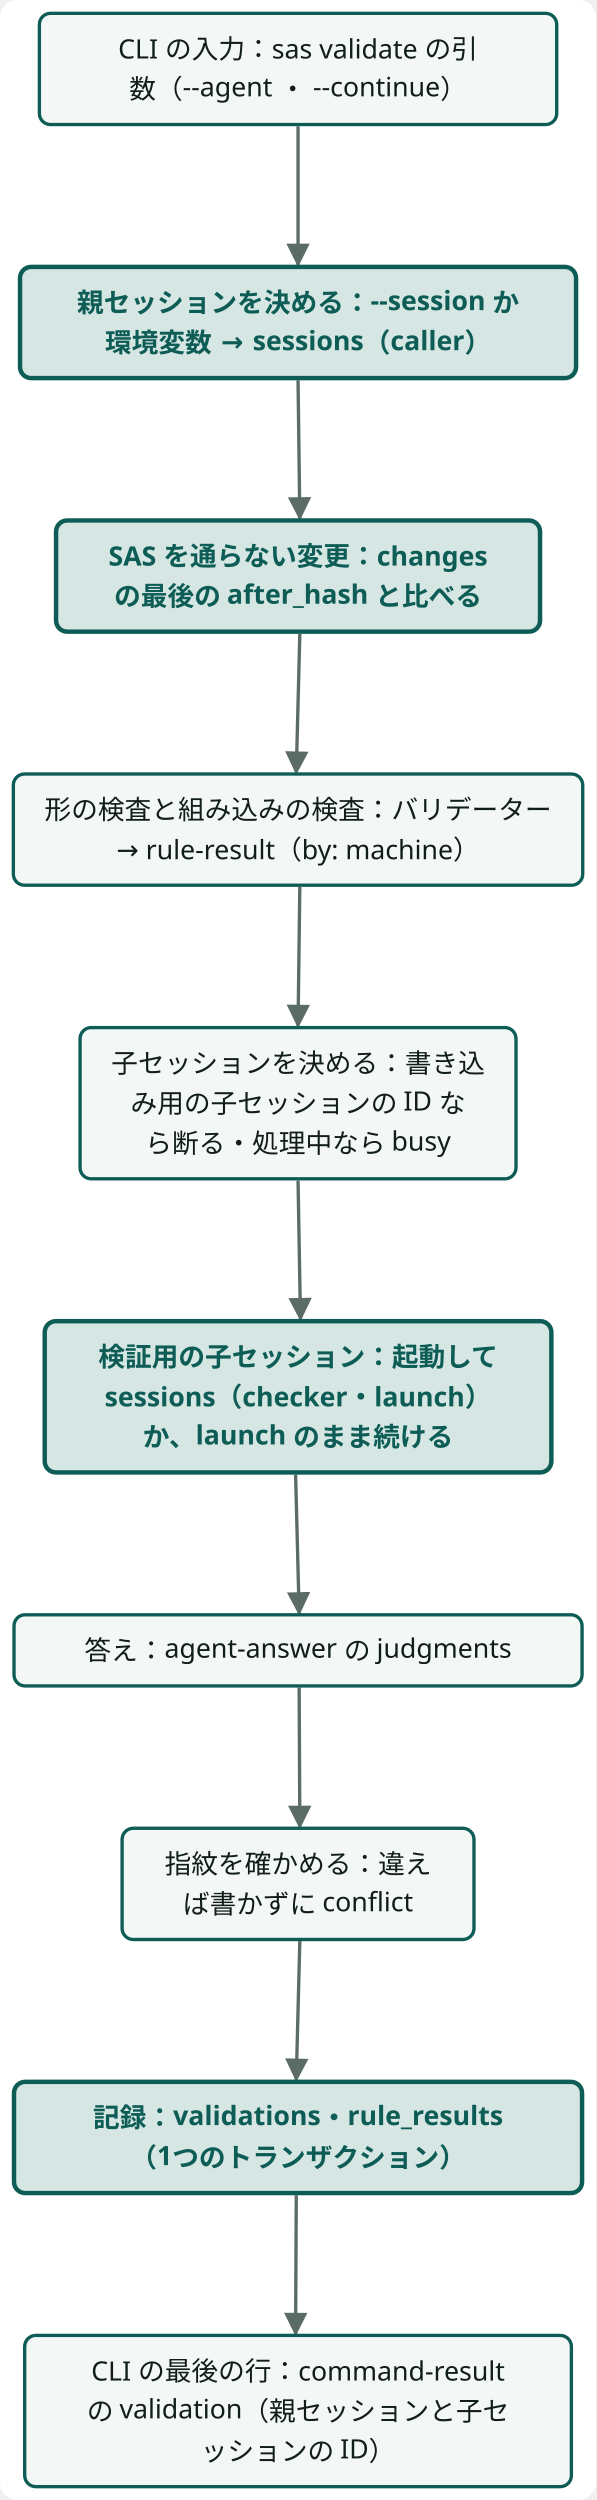
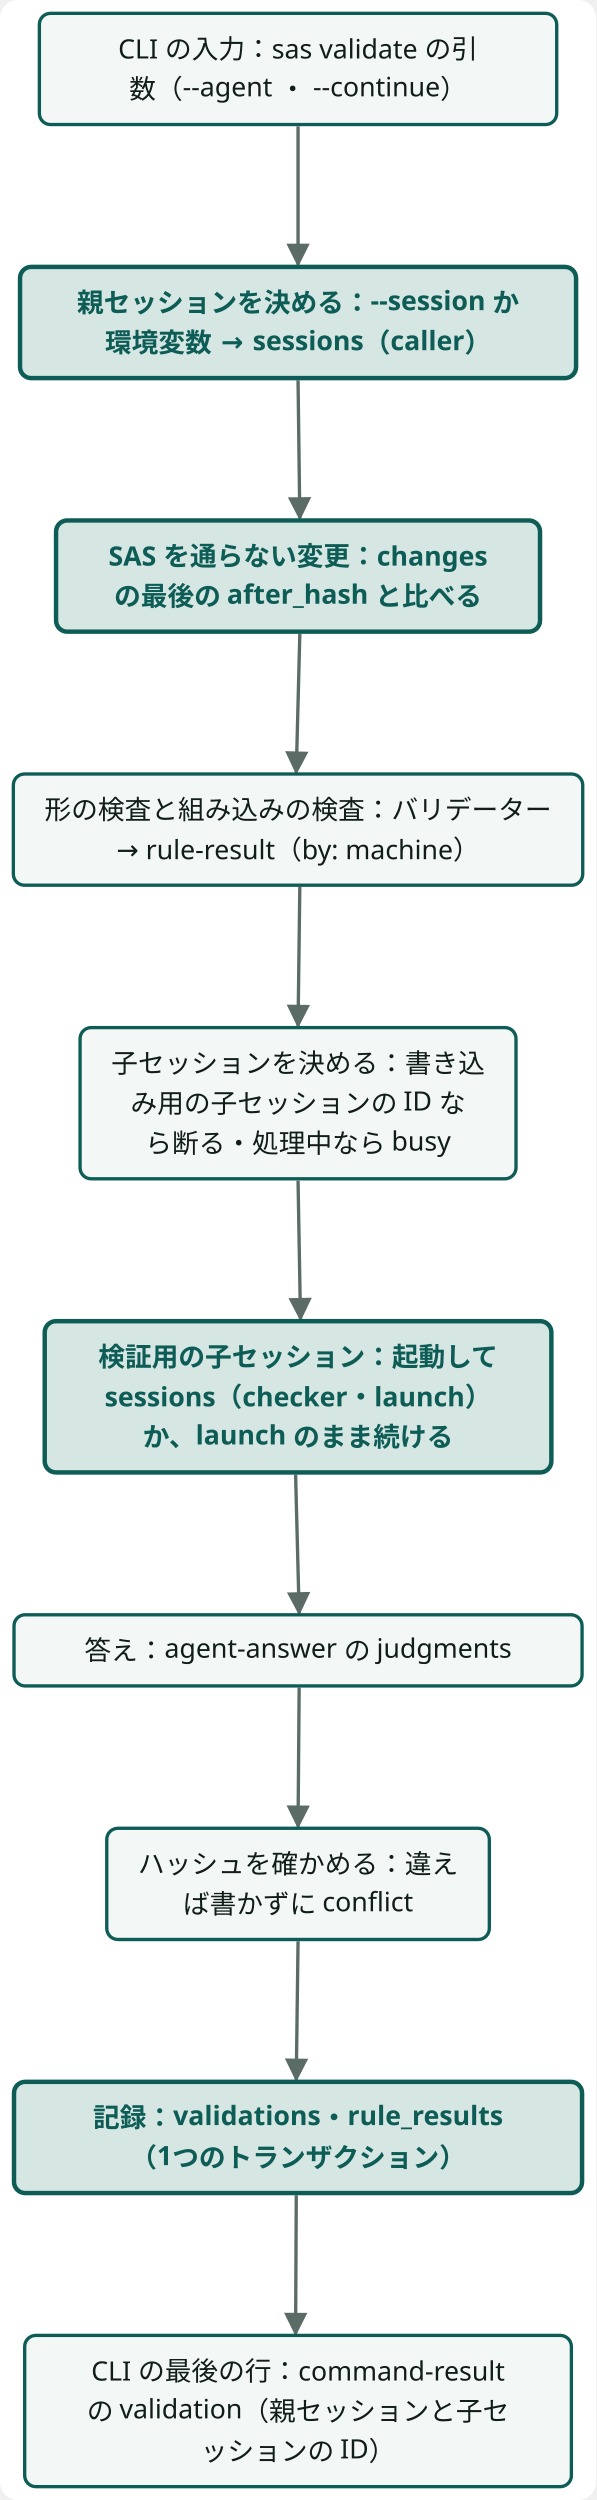
<svg class="wf-fig dsvg" viewBox="0 0 268 1124" width="268" height="1124" role="img">
-   <style data-dsvg="dark">.dsvg .canvas{fill:var(--dsvg-area-fill,#FFFFFF)}.dsvg .flow{stroke:var(--dsvg-ink-soft,#5B6B66)}.dsvg .box{fill:var(--dsvg-box-fill,#F3F7F5);stroke:var(--dsvg-accent,#0D5C55)}.dsvg .label{fill:var(--dsvg-ink,#111D1A);font-size:12px}.dsvg .box.focus{fill:var(--dsvg-accent-bg,#D5E6E3);stroke:var(--dsvg-accent,#0D5C55)}.dsvg .label.focus{fill:var(--dsvg-accent,#0D5C55);font-size:12px}.dsvg #dsvg-9dfccad2-arrow-5B6B66 path{fill:var(--dsvg-ink-soft,#5B6B66)}@media (prefers-color-scheme:dark){:root:not([data-theme="light"]) .dsvg,.dsvg:root:not([data-theme="light"]){--dsvg-area-fill:#22302D;--dsvg-ink-soft:#9DADA8;--dsvg-box-fill:#16211E;--dsvg-accent:#6CC9B8;--dsvg-ink:#E6EEEB;--dsvg-accent-bg:#173330}}:root[data-theme="dark"] .dsvg{--dsvg-area-fill:#22302D;--dsvg-ink-soft:#9DADA8;--dsvg-box-fill:#16211E;--dsvg-accent:#6CC9B8;--dsvg-ink:#E6EEEB;--dsvg-accent-bg:#173330}</style>
+   <style data-dsvg="dark">.dsvg .canvas{fill:var(--dsvg-area-fill,#FFFFFF)}.dsvg .flow{stroke:var(--dsvg-ink-soft,#5B6B66)}.dsvg .box{fill:var(--dsvg-box-fill,#F3F7F5);stroke:var(--dsvg-accent,#0D5C55)}.dsvg .label{fill:var(--dsvg-ink,#111D1A);font-size:12px}.dsvg .box.focus{fill:var(--dsvg-accent-bg,#D5E6E3);stroke:var(--dsvg-accent,#0D5C55)}.dsvg .label.focus{fill:var(--dsvg-accent,#0D5C55);font-size:12px}.dsvg #dsvg-7234eef0-arrow-5B6B66 path{fill:var(--dsvg-ink-soft,#5B6B66)}@media (prefers-color-scheme:dark){:root:not([data-theme="light"]) .dsvg,.dsvg:root:not([data-theme="light"]){--dsvg-area-fill:#22302D;--dsvg-ink-soft:#9DADA8;--dsvg-box-fill:#16211E;--dsvg-accent:#6CC9B8;--dsvg-ink:#E6EEEB;--dsvg-accent-bg:#173330}}:root[data-theme="dark"] .dsvg{--dsvg-area-fill:#22302D;--dsvg-ink-soft:#9DADA8;--dsvg-box-fill:#16211E;--dsvg-accent:#6CC9B8;--dsvg-ink:#E6EEEB;--dsvg-accent-bg:#173330}</style>
  <defs data-dsvg="marker">
-     <marker id="dsvg-9dfccad2-arrow-5B6B66" viewBox="0 0 10 10" refX="9" refY="5" markerWidth="7" markerHeight="7" orient="auto-start-reverse">
+     <marker id="dsvg-7234eef0-arrow-5B6B66" viewBox="0 0 10 10" refX="9" refY="5" markerWidth="7" markerHeight="7" orient="auto-start-reverse">
      <path d="M0,0 L10,5 L0,10 z" fill="#5B6B66" />
    </marker>
  </defs>
  <rect data-dsvg="canvas" class="canvas" x="0.0" y="0.0" width="268.0" height="1124.0" fill="#FFFFFF" rx="8" />
  <g transform="translate(6.0,6.0)">
-     <path class="flow" d="M128.0,50.8 L128.0,113.0" fill="none" stroke="#5B6B66" stroke-width="1.5" marker-end="url(#dsvg-9dfccad2-arrow-5B6B66)" />
-     <path class="flow" d="M128.0,165.0 L128.8,227.0" fill="none" stroke="#5B6B66" stroke-width="1.5" marker-end="url(#dsvg-9dfccad2-arrow-5B6B66)" />
-     <path class="flow" d="M128.8,279.0 L127.2,341.3" fill="none" stroke="#5B6B66" stroke-width="1.5" marker-end="url(#dsvg-9dfccad2-arrow-5B6B66)" />
-     <path class="flow" d="M128.8,392.7 L128.0,455.2" fill="none" stroke="#5B6B66" stroke-width="1.5" marker-end="url(#dsvg-9dfccad2-arrow-5B6B66)" />
-     <path class="flow" d="M128.0,524.8 L129.1,587.0" fill="none" stroke="#5B6B66" stroke-width="1.5" marker-end="url(#dsvg-9dfccad2-arrow-5B6B66)" />
-     <path class="flow" d="M126.9,657.0 L128.5,719.3" fill="none" stroke="#5B6B66" stroke-width="1.5" marker-end="url(#dsvg-9dfccad2-arrow-5B6B66)" />
-     <path class="flow" d="M128.5,752.7 L128.8,815.3" fill="none" stroke="#5B6B66" stroke-width="1.5" marker-end="url(#dsvg-9dfccad2-arrow-5B6B66)" />
-     <path class="flow" d="M128.8,866.7 L127.2,929.0" fill="none" stroke="#5B6B66" stroke-width="1.5" marker-end="url(#dsvg-9dfccad2-arrow-5B6B66)" />
-     <path class="flow" d="M127.2,981.0 L126.9,1043.3" fill="none" stroke="#5B6B66" stroke-width="1.5" marker-end="url(#dsvg-9dfccad2-arrow-5B6B66)" />
+     <path class="flow" d="M128.0,50.8 L128.0,113.0" fill="none" stroke="#5B6B66" stroke-width="1.5" marker-end="url(#dsvg-7234eef0-arrow-5B6B66)" />
+     <path class="flow" d="M128.0,165.0 L128.8,227.0" fill="none" stroke="#5B6B66" stroke-width="1.5" marker-end="url(#dsvg-7234eef0-arrow-5B6B66)" />
+     <path class="flow" d="M128.8,279.0 L127.2,341.3" fill="none" stroke="#5B6B66" stroke-width="1.5" marker-end="url(#dsvg-7234eef0-arrow-5B6B66)" />
+     <path class="flow" d="M128.8,392.7 L128.0,455.2" fill="none" stroke="#5B6B66" stroke-width="1.5" marker-end="url(#dsvg-7234eef0-arrow-5B6B66)" />
+     <path class="flow" d="M128.0,524.8 L129.1,587.0" fill="none" stroke="#5B6B66" stroke-width="1.5" marker-end="url(#dsvg-7234eef0-arrow-5B6B66)" />
+     <path class="flow" d="M126.9,657.0 L128.5,719.3" fill="none" stroke="#5B6B66" stroke-width="1.5" marker-end="url(#dsvg-7234eef0-arrow-5B6B66)" />
+     <path class="flow" d="M128.5,752.7 L128.0,815.2" fill="none" stroke="#5B6B66" stroke-width="1.5" marker-end="url(#dsvg-7234eef0-arrow-5B6B66)" />
+     <path class="flow" d="M128.0,866.8 L127.2,929.0" fill="none" stroke="#5B6B66" stroke-width="1.5" marker-end="url(#dsvg-7234eef0-arrow-5B6B66)" />
+     <path class="flow" d="M127.2,981.0 L126.9,1043.3" fill="none" stroke="#5B6B66" stroke-width="1.5" marker-end="url(#dsvg-7234eef0-arrow-5B6B66)" />
    <g class="wf-node" transform="translate(11.7,0.0)">
      <g class="svg-box" role="plain">
        <rect class="box" x="0" y="0" width="232.6" height="50.0" fill="#F3F7F5" stroke="#0D5C55" stroke-width="1.5" rx="5" />
        <text class="label" x="116.3" y="20.3" text-anchor="middle" font-weight="400" font-family="Noto Sans JP, Hiragino Kaku Gothic ProN, sans-serif" font-size="12" fill="#111D1A">CLI の入力：sas validate の引</text>
        <text class="label" x="116.3" y="38.3" text-anchor="middle" font-weight="400" font-family="Noto Sans JP, Hiragino Kaku Gothic ProN, sans-serif" font-size="12" fill="#111D1A">数（--agent ・ --continue）</text>
      </g>
    </g>
    <g class="wf-node" transform="translate(3.0,114.0)">
      <g class="svg-box" role="focus">
        <rect class="box focus" x="0" y="0" width="250.0" height="50.0" fill="#D5E6E3" stroke="#0D5C55" stroke-width="2" rx="5" />
        <text class="label focus" x="125.0" y="20.3" text-anchor="middle" font-weight="600" font-family="Noto Sans JP, Hiragino Kaku Gothic ProN, sans-serif" font-size="12" fill="#0D5C55">親セッションを決める：--session か</text>
        <text class="label focus" x="125.0" y="38.3" text-anchor="middle" font-weight="600" font-family="Noto Sans JP, Hiragino Kaku Gothic ProN, sans-serif" font-size="12" fill="#0D5C55">環境変数 → sessions（caller）</text>
      </g>
    </g>
    <g class="wf-node" transform="translate(19.2,228.0)">
      <g class="svg-box" role="focus">
        <rect class="box focus" x="0" y="0" width="217.6" height="50.0" fill="#D5E6E3" stroke="#0D5C55" stroke-width="2" rx="5" />
        <text class="label focus" x="108.8" y="20.3" text-anchor="middle" font-weight="600" font-family="Noto Sans JP, Hiragino Kaku Gothic ProN, sans-serif" font-size="12" fill="#0D5C55">SAS を通らない変更：changes </text>
        <text class="label focus" x="108.8" y="38.3" text-anchor="middle" font-weight="600" font-family="Noto Sans JP, Hiragino Kaku Gothic ProN, sans-serif" font-size="12" fill="#0D5C55">の最後の after_hash と比べる</text>
      </g>
    </g>
    <g class="wf-node" transform="translate(0.0,342.0)">
      <g class="svg-box" role="plain">
        <rect class="box" x="0" y="0" width="256.0" height="50.0" fill="#F3F7F5" stroke="#0D5C55" stroke-width="1.5" rx="5" />
        <text class="label" x="128.0" y="20.3" text-anchor="middle" font-weight="400" font-family="Noto Sans JP, Hiragino Kaku Gothic ProN, sans-serif" font-size="12" fill="#111D1A">形の検査と組み込みの検査：バリデーター</text>
        <text class="label" x="128.0" y="38.3" text-anchor="middle" font-weight="400" font-family="Noto Sans JP, Hiragino Kaku Gothic ProN, sans-serif" font-size="12" fill="#111D1A">→ rule-result（by: machine）</text>
      </g>
    </g>
    <g class="wf-node" transform="translate(30.0,456.0)">
      <g class="svg-box" role="plain">
        <rect class="box" x="0" y="0" width="196.0" height="68.0" fill="#F3F7F5" stroke="#0D5C55" stroke-width="1.5" rx="5" />
        <text class="label" x="98.0" y="20.3" text-anchor="middle" font-weight="400" font-family="Noto Sans JP, Hiragino Kaku Gothic ProN, sans-serif" font-size="12" fill="#111D1A">子セッションを決める：書き込</text>
        <text class="label" x="98.0" y="38.3" text-anchor="middle" font-weight="400" font-family="Noto Sans JP, Hiragino Kaku Gothic ProN, sans-serif" font-size="12" fill="#111D1A">み用の子セッションの ID な</text>
        <text class="label" x="98.0" y="56.3" text-anchor="middle" font-weight="400" font-family="Noto Sans JP, Hiragino Kaku Gothic ProN, sans-serif" font-size="12" fill="#111D1A">ら断る・処理中なら busy</text>
      </g>
    </g>
    <g class="wf-node" transform="translate(14.1,588.0)">
      <g class="svg-box" role="focus">
        <rect class="box focus" x="0" y="0" width="227.8" height="68.0" fill="#D5E6E3" stroke="#0D5C55" stroke-width="2" rx="5" />
        <text class="label focus" x="113.9" y="20.3" text-anchor="middle" font-weight="600" font-family="Noto Sans JP, Hiragino Kaku Gothic ProN, sans-serif" font-size="12" fill="#0D5C55">検証用の子セッション：起動して </text>
        <text class="label focus" x="113.9" y="38.3" text-anchor="middle" font-weight="600" font-family="Noto Sans JP, Hiragino Kaku Gothic ProN, sans-serif" font-size="12" fill="#0D5C55">sessions（checker・launch）</text>
        <text class="label focus" x="113.9" y="56.3" text-anchor="middle" font-weight="600" font-family="Noto Sans JP, Hiragino Kaku Gothic ProN, sans-serif" font-size="12" fill="#0D5C55">か、launch のまま続ける</text>
      </g>
    </g>
    <g class="wf-node" transform="translate(0.3,720.0)">
      <g class="svg-box" role="plain">
        <rect class="box" x="0" y="0" width="255.4" height="32.0" fill="#F3F7F5" stroke="#0D5C55" stroke-width="1.5" rx="5" />
        <text class="label" x="127.7" y="20.3" text-anchor="middle" font-weight="400" font-family="Noto Sans JP, Hiragino Kaku Gothic ProN, sans-serif" font-size="12" fill="#111D1A">答え：agent-answer の judgments</text>
      </g>
    </g>
-     <g class="wf-node" transform="translate(48.9,816.0)">
+     <g class="wf-node" transform="translate(42.0,816.0)">
      <g class="svg-box" role="plain">
-         <rect class="box" x="0" y="0" width="158.2" height="50.0" fill="#F3F7F5" stroke="#0D5C55" stroke-width="1.5" rx="5" />
-         <text class="label" x="79.1" y="20.3" text-anchor="middle" font-weight="400" font-family="Noto Sans JP, Hiragino Kaku Gothic ProN, sans-serif" font-size="12" fill="#111D1A">指紋を確かめる：違え</text>
-         <text class="label" x="79.1" y="38.3" text-anchor="middle" font-weight="400" font-family="Noto Sans JP, Hiragino Kaku Gothic ProN, sans-serif" font-size="12" fill="#111D1A">ば書かずに conflict</text>
+         <rect class="box" x="0" y="0" width="172.0" height="50.0" fill="#F3F7F5" stroke="#0D5C55" stroke-width="1.5" rx="5" />
+         <text class="label" x="86.0" y="20.3" text-anchor="middle" font-weight="400" font-family="Noto Sans JP, Hiragino Kaku Gothic ProN, sans-serif" font-size="12" fill="#111D1A">ハッシュを確かめる：違え</text>
+         <text class="label" x="86.0" y="38.3" text-anchor="middle" font-weight="400" font-family="Noto Sans JP, Hiragino Kaku Gothic ProN, sans-serif" font-size="12" fill="#111D1A">ば書かずに conflict</text>
      </g>
    </g>
    <g class="wf-node" transform="translate(0.3,930.0)">
      <g class="svg-box" role="focus">
        <rect class="box focus" x="0" y="0" width="255.4" height="50.0" fill="#D5E6E3" stroke="#0D5C55" stroke-width="2" rx="5" />
        <text class="label focus" x="127.7" y="20.3" text-anchor="middle" font-weight="600" font-family="Noto Sans JP, Hiragino Kaku Gothic ProN, sans-serif" font-size="12" fill="#0D5C55">記録：validations・rule_results</text>
        <text class="label focus" x="127.7" y="38.3" text-anchor="middle" font-weight="600" font-family="Noto Sans JP, Hiragino Kaku Gothic ProN, sans-serif" font-size="12" fill="#0D5C55">（1つのトランザクション）</text>
      </g>
    </g>
    <g class="wf-node" transform="translate(5.1,1044.0)">
      <g class="svg-box" role="plain">
        <rect class="box" x="0" y="0" width="245.8" height="68.0" fill="#F3F7F5" stroke="#0D5C55" stroke-width="1.5" rx="5" />
        <text class="label" x="122.9" y="20.3" text-anchor="middle" font-weight="400" font-family="Noto Sans JP, Hiragino Kaku Gothic ProN, sans-serif" font-size="12" fill="#111D1A">CLI の最後の行：command-result</text>
        <text class="label" x="122.9" y="38.3" text-anchor="middle" font-weight="400" font-family="Noto Sans JP, Hiragino Kaku Gothic ProN, sans-serif" font-size="12" fill="#111D1A">の validation（親セッションと子セ</text>
        <text class="label" x="122.9" y="56.3" text-anchor="middle" font-weight="400" font-family="Noto Sans JP, Hiragino Kaku Gothic ProN, sans-serif" font-size="12" fill="#111D1A">ッションの ID）</text>
      </g>
    </g>
  </g>
</svg>
